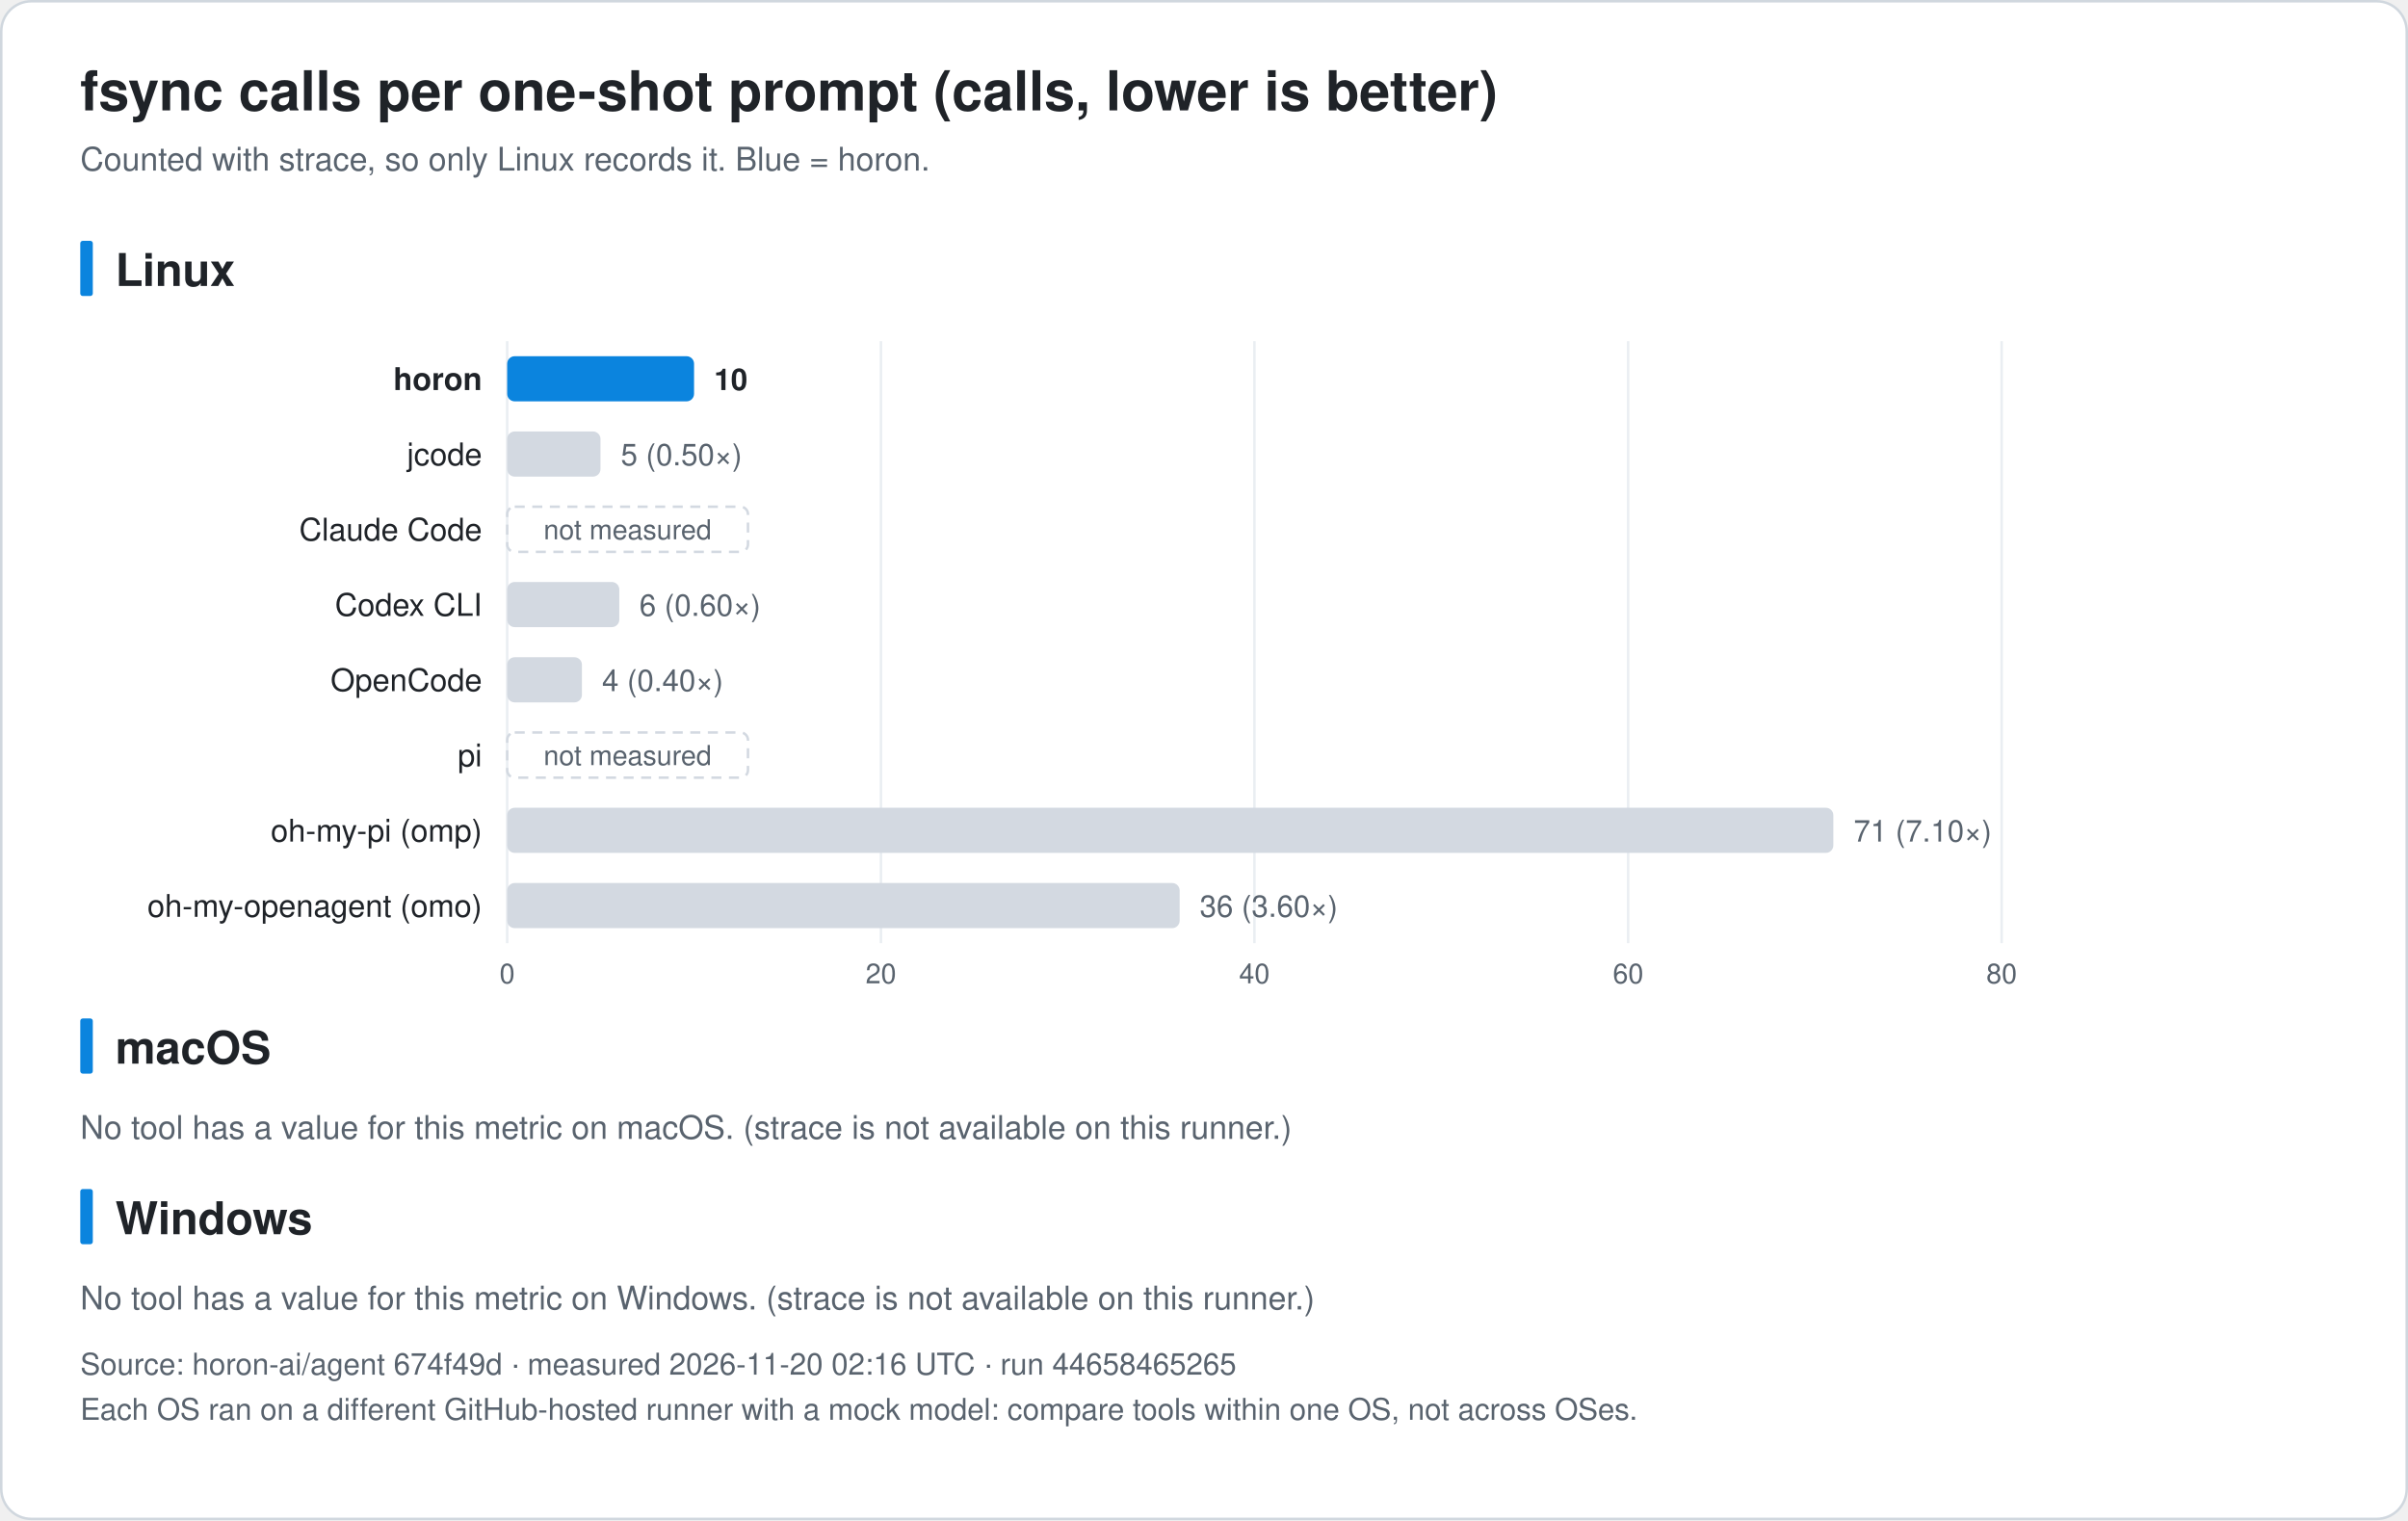
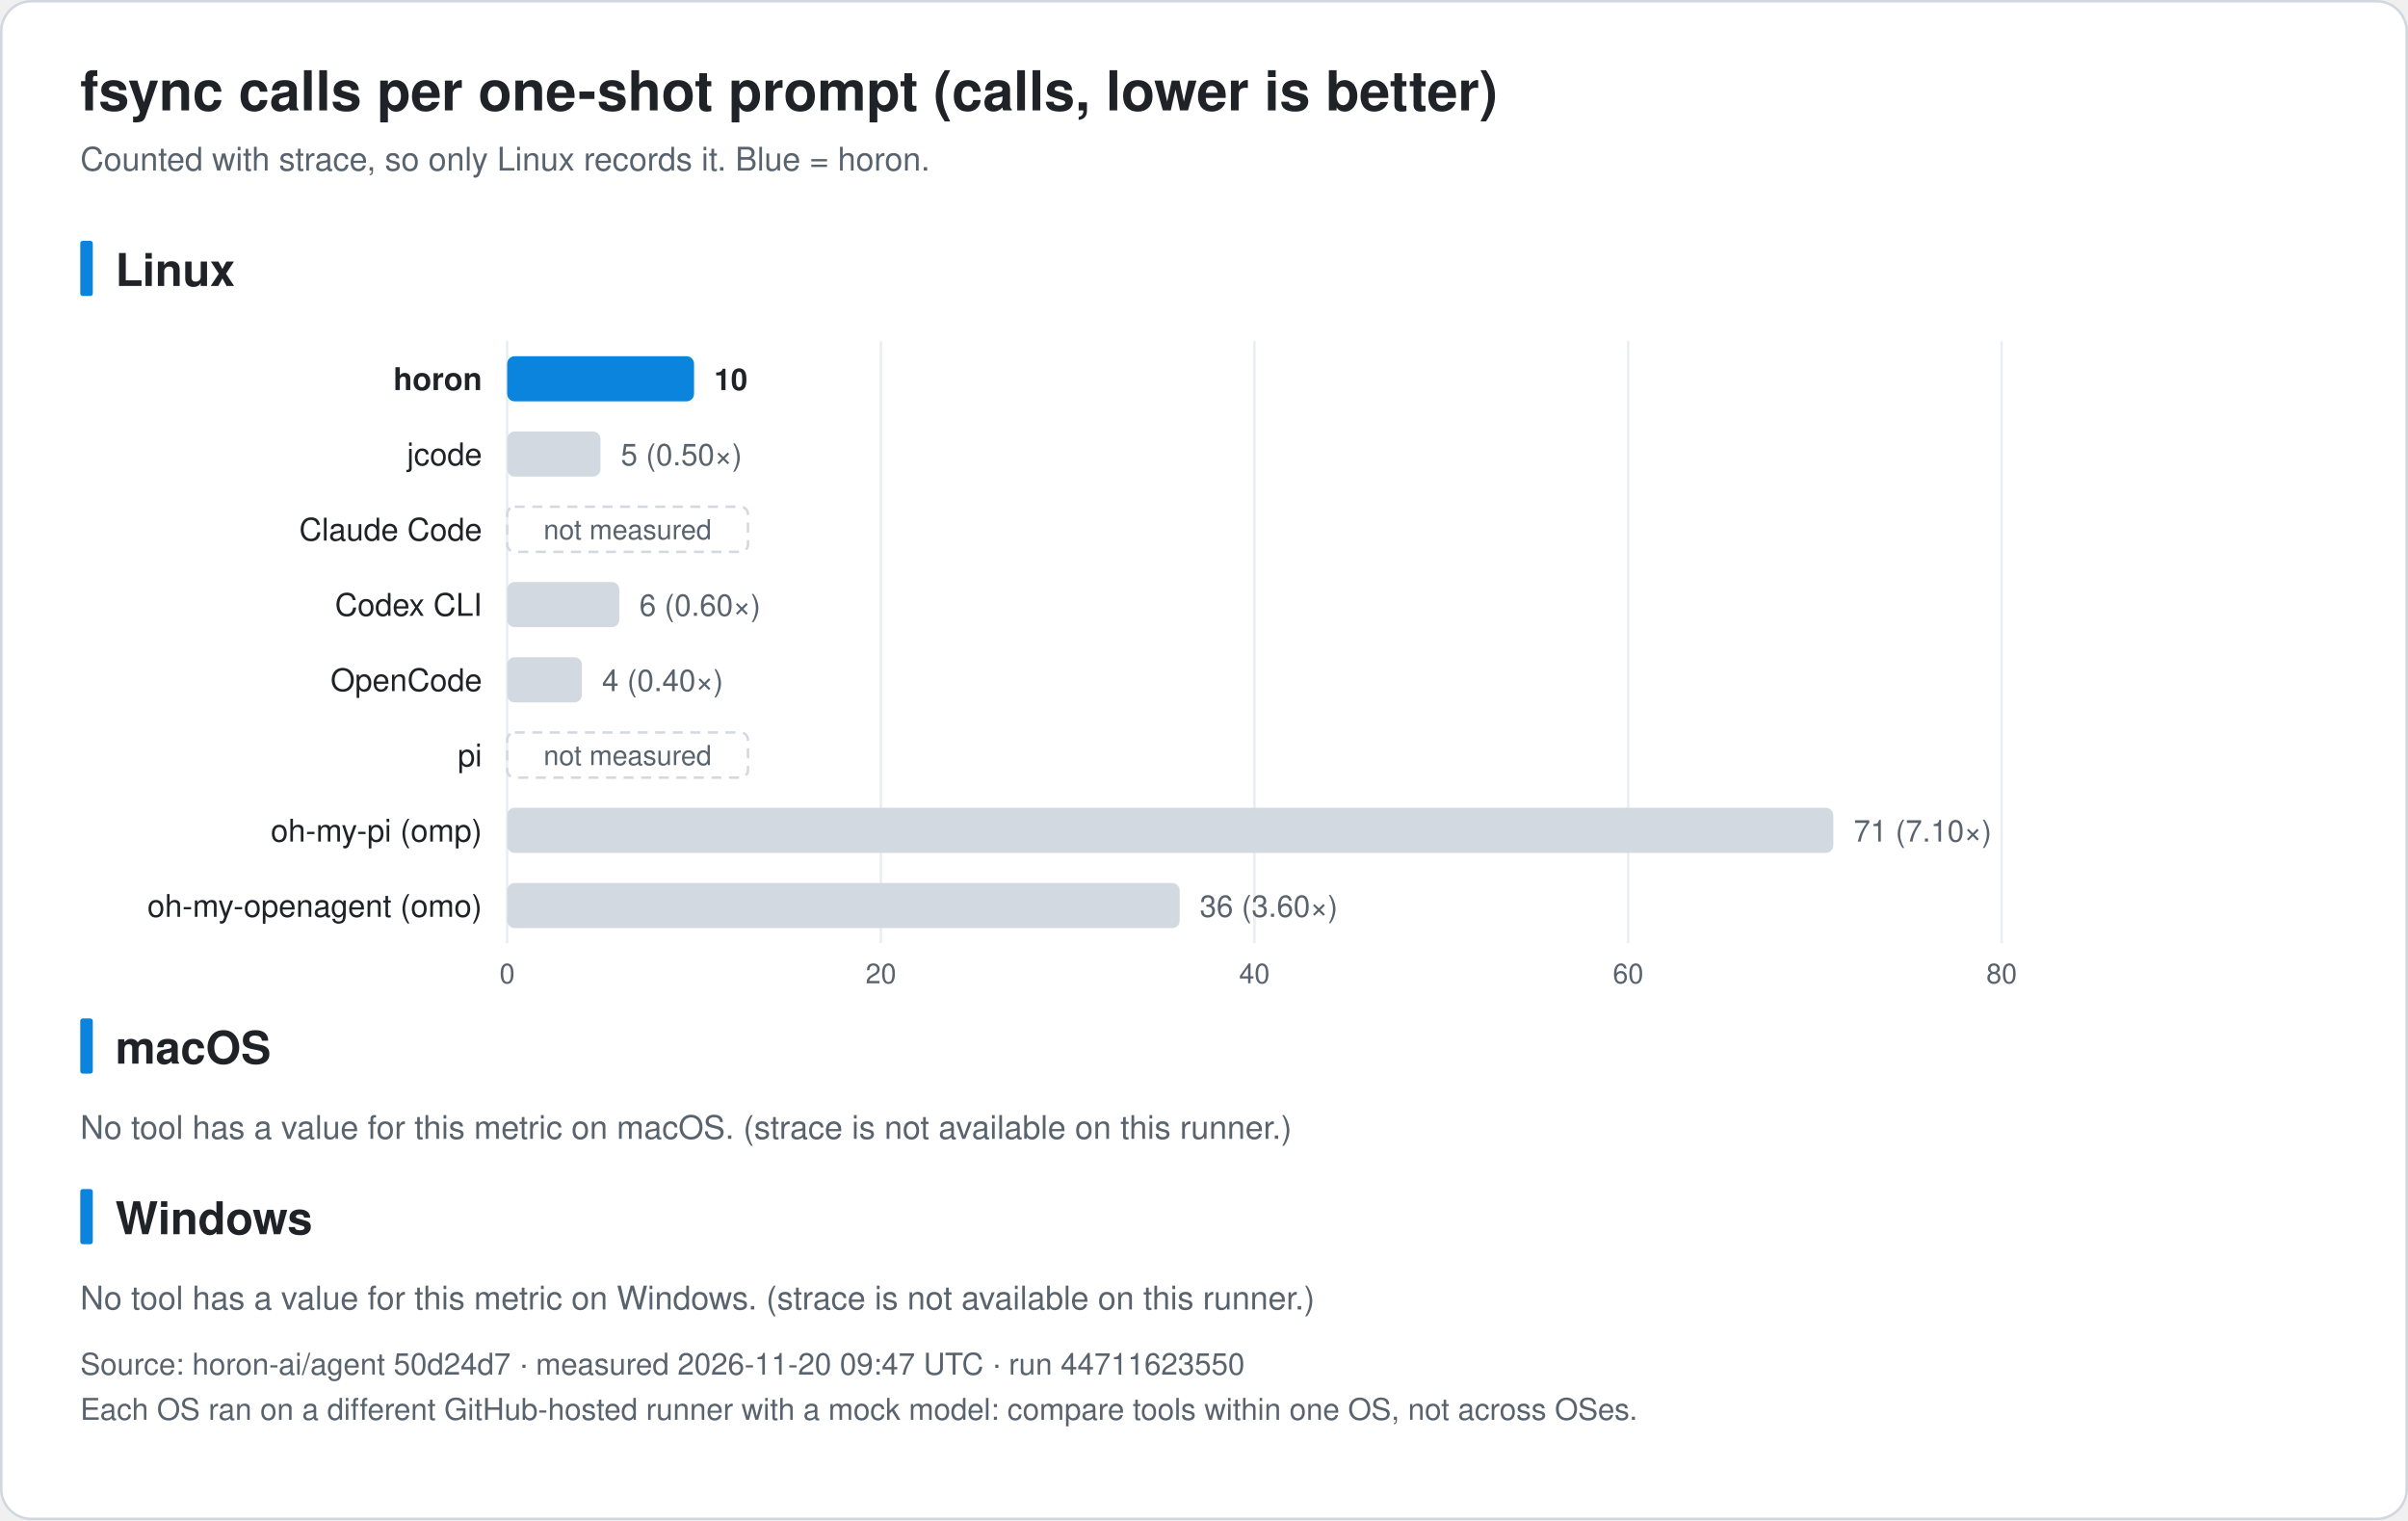
<svg xmlns="http://www.w3.org/2000/svg" width="960" height="606" viewBox="0 0 960 606" font-family="-apple-system, BlinkMacSystemFont, 'Segoe UI', 'Noto Sans KR', 'Apple SD Gothic Neo', Helvetica, Arial, sans-serif" role="img">
  <rect x="0.5" y="0.5" width="959" height="605" rx="12" fill="#ffffff" stroke="#d0d7de" />
  <text x="32.0" y="44.0" font-size="22" fill="#1f2328" text-anchor="start" font-weight="bold">fsync calls per one-shot prompt (calls, lower is better)</text>
  <text x="32.0" y="68.0" font-size="13" fill="#59636e" text-anchor="start" font-weight="normal">Counted with strace, so only Linux records it. Blue = horon.</text>
  <rect x="32" y="96.0" width="5" height="22" rx="1" fill="#0b84de" />
  <text x="46.0" y="114.0" font-size="18" fill="#1f2328" text-anchor="start" font-weight="bold">Linux</text>
  <line x1="202.2" y1="136.0" x2="202.2" y2="376.0" stroke="#eaeef2" />
  <text x="202.2" y="392.0" font-size="11" fill="#59636e" text-anchor="middle" font-weight="normal">0</text>
  <line x1="351.2" y1="136.0" x2="351.2" y2="376.0" stroke="#eaeef2" />
  <text x="351.2" y="392.0" font-size="11" fill="#59636e" text-anchor="middle" font-weight="normal">20</text>
  <line x1="500.1" y1="136.0" x2="500.1" y2="376.0" stroke="#eaeef2" />
  <text x="500.1" y="392.0" font-size="11" fill="#59636e" text-anchor="middle" font-weight="normal">40</text>
  <line x1="649.1" y1="136.0" x2="649.1" y2="376.0" stroke="#eaeef2" />
  <text x="649.1" y="392.0" font-size="11" fill="#59636e" text-anchor="middle" font-weight="normal">60</text>
  <line x1="798.0" y1="136.0" x2="798.0" y2="376.0" stroke="#eaeef2" />
  <text x="798.0" y="392.0" font-size="11" fill="#59636e" text-anchor="middle" font-weight="normal">80</text>
  <text x="192.2" y="155.5" font-size="12.5" fill="#1f2328" text-anchor="end" font-weight="bold">horon</text>
  <rect x="202.2" y="142.0" width="74.5" height="18" rx="3" fill="#0b84de" />
  <text x="284.7" y="155.5" font-size="12" fill="#1f2328" text-anchor="start" font-weight="bold">10</text>
  <text x="192.2" y="185.5" font-size="12.5" fill="#1f2328" text-anchor="end" font-weight="normal">jcode</text>
  <rect x="202.2" y="172.0" width="37.2" height="18" rx="3" fill="#d3d9e1" />
  <text x="247.5" y="185.5" font-size="12" fill="#59636e" text-anchor="start" font-weight="normal">5 (0.50×)</text>
  <text x="192.2" y="215.5" font-size="12.5" fill="#1f2328" text-anchor="end" font-weight="normal">Claude Code</text>
  <rect x="202.2" y="202.0" width="96" height="18" rx="3" fill="none" stroke="#d3d9e1" stroke-dasharray="4 3" />
  <text x="250.2" y="215.0" font-size="11" fill="#59636e" text-anchor="middle" font-weight="normal">not measured</text>
  <text x="192.2" y="245.5" font-size="12.5" fill="#1f2328" text-anchor="end" font-weight="normal">Codex CLI</text>
  <rect x="202.2" y="232.0" width="44.7" height="18" rx="3" fill="#d3d9e1" />
  <text x="254.9" y="245.5" font-size="12" fill="#59636e" text-anchor="start" font-weight="normal">6 (0.60×)</text>
  <text x="192.2" y="275.5" font-size="12.5" fill="#1f2328" text-anchor="end" font-weight="normal">OpenCode</text>
  <rect x="202.2" y="262.0" width="29.8" height="18" rx="3" fill="#d3d9e1" />
  <text x="240.0" y="275.5" font-size="12" fill="#59636e" text-anchor="start" font-weight="normal">4 (0.40×)</text>
  <text x="192.2" y="305.5" font-size="12.5" fill="#1f2328" text-anchor="end" font-weight="normal">pi</text>
  <rect x="202.2" y="292.0" width="96" height="18" rx="3" fill="none" stroke="#d3d9e1" stroke-dasharray="4 3" />
  <text x="250.2" y="305.0" font-size="11" fill="#59636e" text-anchor="middle" font-weight="normal">not measured</text>
  <text x="192.2" y="335.5" font-size="12.5" fill="#1f2328" text-anchor="end" font-weight="normal">oh-my-pi (omp)</text>
  <rect x="202.2" y="322.0" width="528.7" height="18" rx="3" fill="#d3d9e1" />
  <text x="739.0" y="335.5" font-size="12" fill="#59636e" text-anchor="start" font-weight="normal">71 (7.10×)</text>
  <text x="192.2" y="365.5" font-size="12.5" fill="#1f2328" text-anchor="end" font-weight="normal">oh-my-openagent (omo)</text>
  <rect x="202.2" y="352.0" width="268.1" height="18" rx="3" fill="#d3d9e1" />
  <text x="478.3" y="365.5" font-size="12" fill="#59636e" text-anchor="start" font-weight="normal">36 (3.60×)</text>
  <rect x="32" y="406.0" width="5" height="22" rx="1" fill="#0b84de" />
  <text x="46.0" y="424.0" font-size="18" fill="#1f2328" text-anchor="start" font-weight="bold">macOS</text>
  <text x="32.0" y="454.0" font-size="13" fill="#59636e" text-anchor="start" font-weight="normal">No tool has a value for this metric on macOS. (strace is not available on this runner.)</text>
  <rect x="32" y="474.0" width="5" height="22" rx="1" fill="#0b84de" />
  <text x="46.0" y="492.0" font-size="18" fill="#1f2328" text-anchor="start" font-weight="bold">Windows</text>
  <text x="32.0" y="522.0" font-size="13" fill="#59636e" text-anchor="start" font-weight="normal">No tool has a value for this metric on Windows. (strace is not available on this runner.)</text>
-   <text x="32.0" y="548.0" font-size="12" fill="#59636e" text-anchor="start" font-weight="normal">Source: horon-ai/agent 674f49d · measured 2026-11-20 02:16 UTC · run 44658465265</text>
+   <text x="32.0" y="548.0" font-size="12" fill="#59636e" text-anchor="start" font-weight="normal">Source: horon-ai/agent 50d24d7 · measured 2026-11-20 09:47 UTC · run 44711623550</text>
  <text x="32.0" y="566.0" font-size="12" fill="#59636e" text-anchor="start" font-weight="normal">Each OS ran on a different GitHub-hosted runner with a mock model: compare tools within one OS, not across OSes.</text>
</svg>
